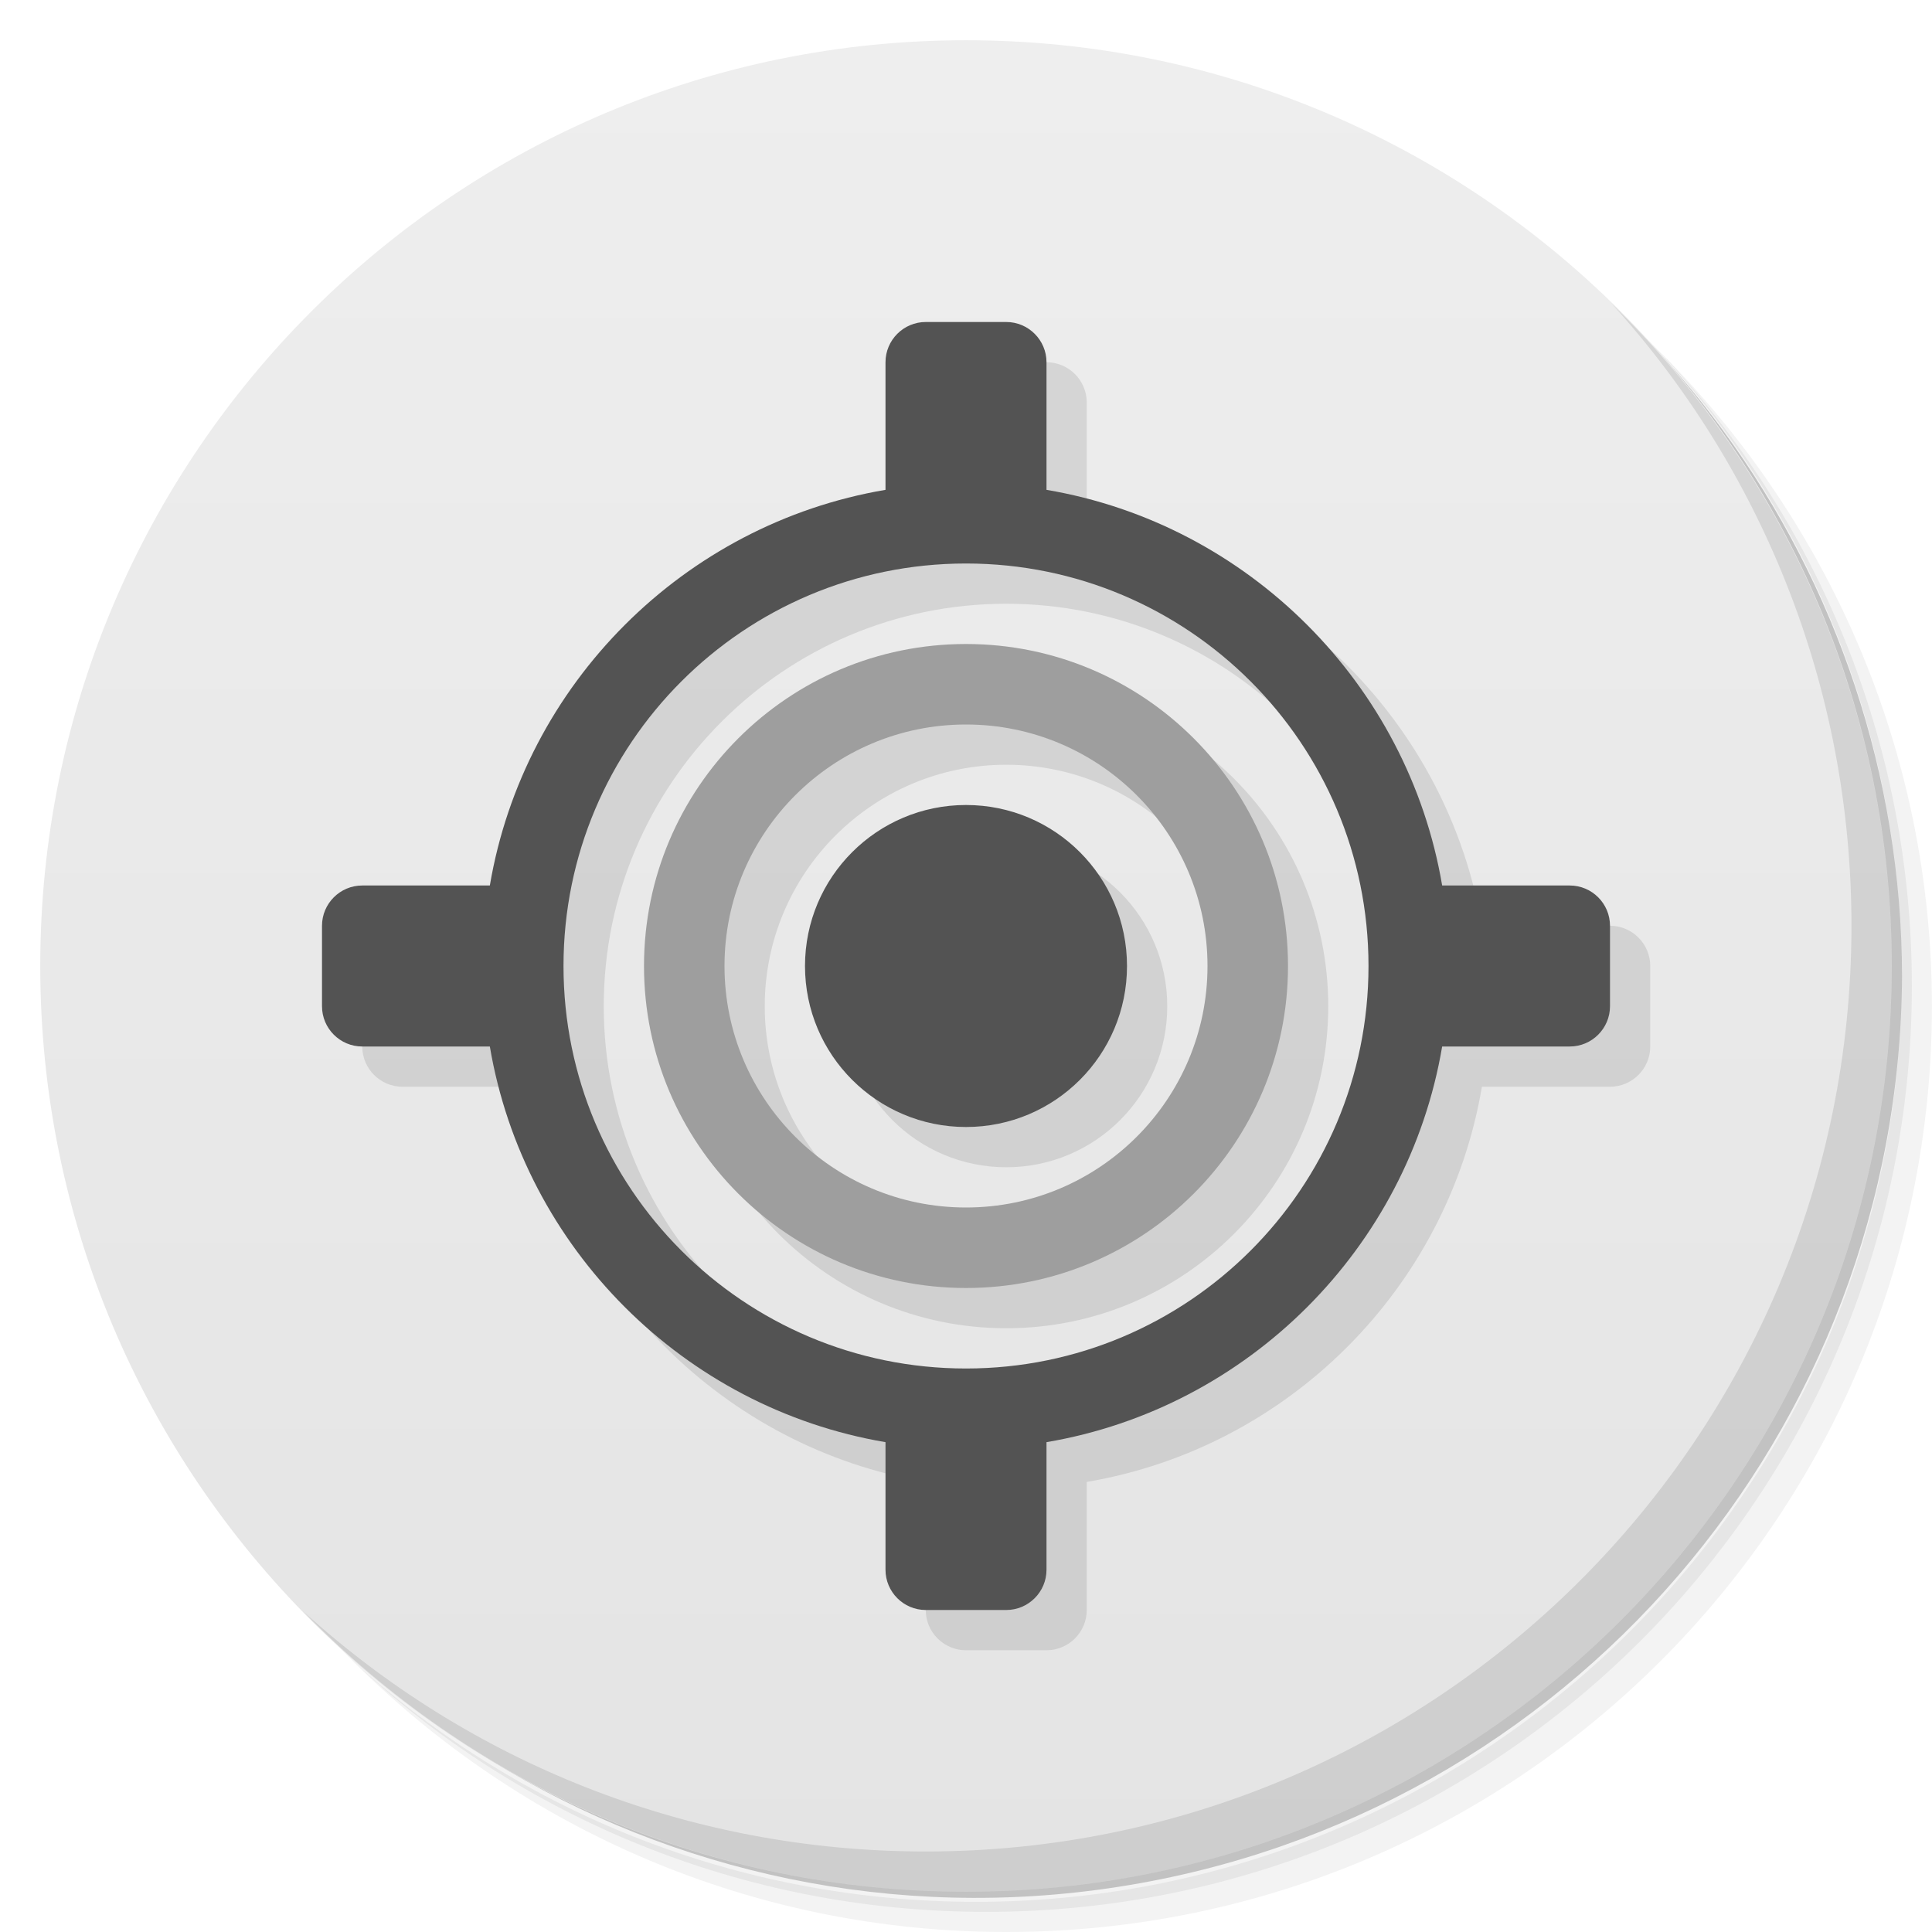
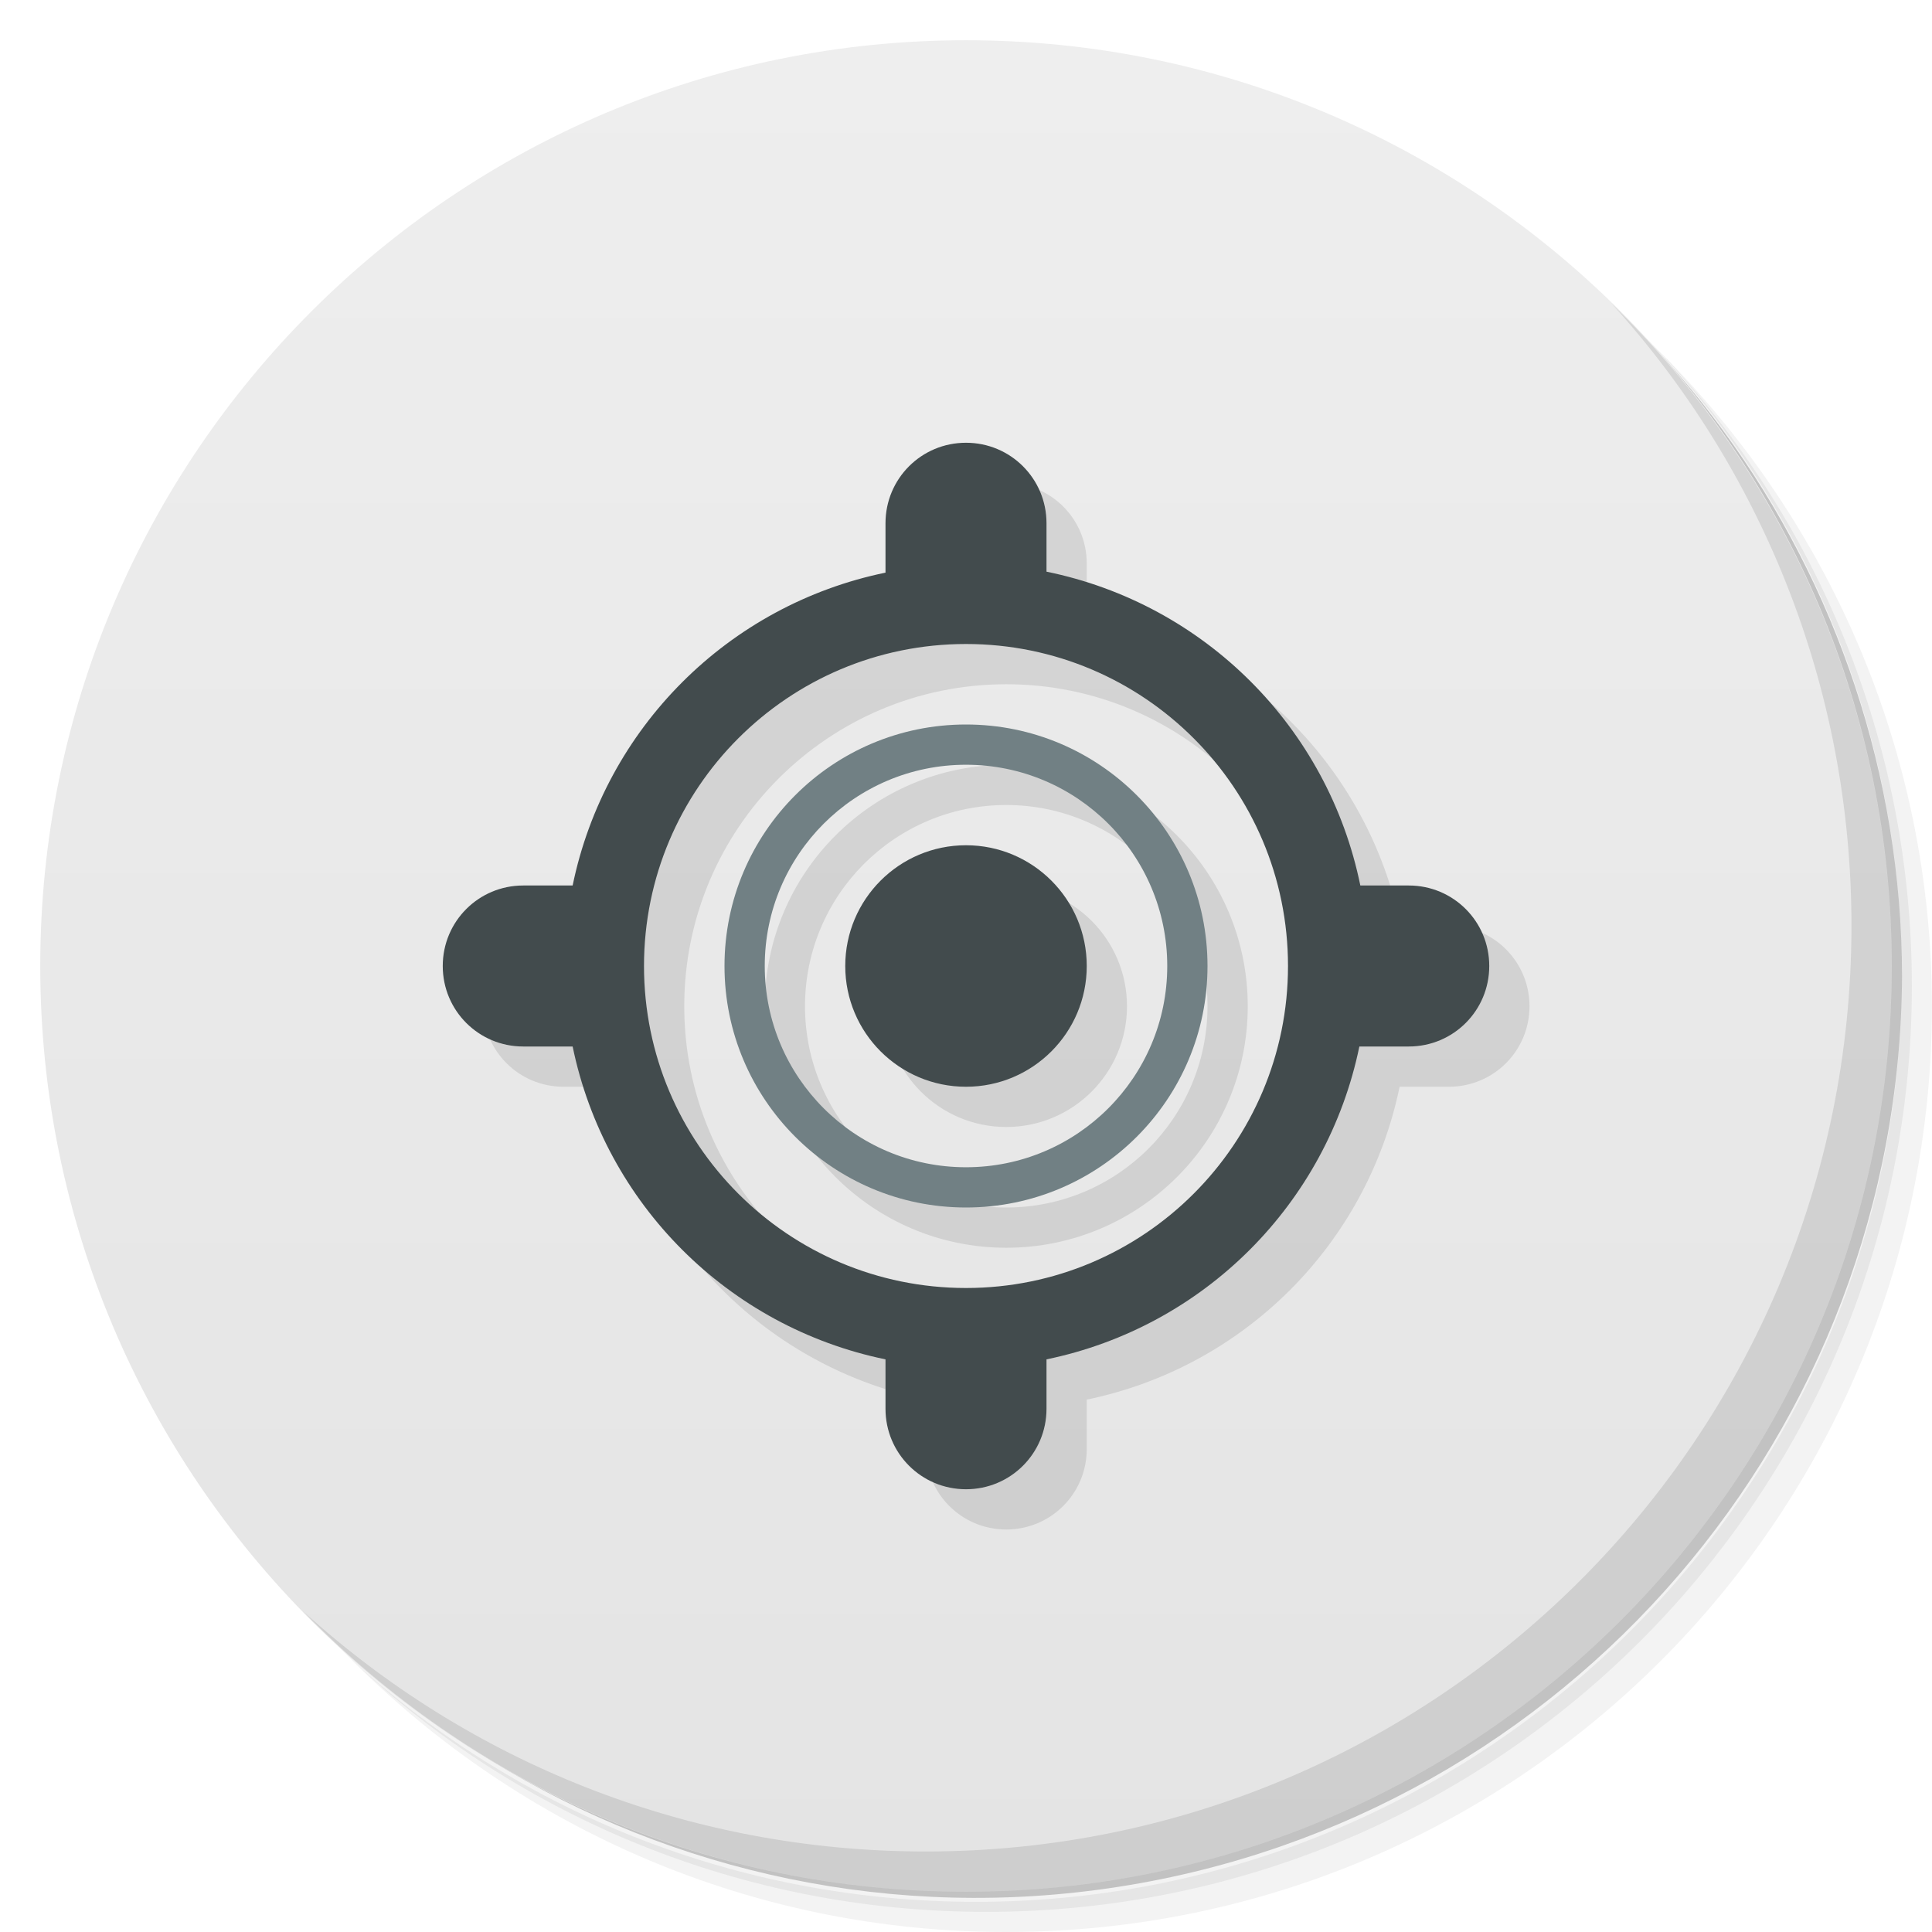
<svg xmlns="http://www.w3.org/2000/svg" version="1.1" viewBox="0 0 48 48">
  <defs>
-     <linearGradient id="bg" x1="1" x2="47" gradientTransform="matrix(0 -1 1 0 -1.5e-6 48)" gradientUnits="userSpaceOnUse">
-       <stop style="stop-color:#e4e4e4" offset="0" />
-       <stop style="stop-color:#eee" offset="1" />
+     <linearGradient id="bg" x2="0" y1="1" y2="47" gradientUnits="userSpaceOnUse">
+       <stop style="stop-color:#eee" offset="0" />
+       <stop style="stop-color:#e4e4e4" offset="1" />
    </linearGradient>
  </defs>
  <path d="m36.31 5c5.859 4.062 9.688 10.831 9.688 18.5 0 12.426-10.07 22.5-22.5 22.5-7.669 0-14.438-3.828-18.5-9.688 1.037 1.822 2.306 3.499 3.781 4.969 4.085 3.712 9.514 5.969 15.469 5.969 12.703 0 23-10.298 23-23 0-5.954-2.256-11.384-5.969-15.469-1.469-1.475-3.147-2.744-4.969-3.781zm4.969 3.781c3.854 4.113 6.219 9.637 6.219 15.719 0 12.703-10.297 23-23 23-6.081 0-11.606-2.364-15.719-6.219 4.16 4.144 9.883 6.719 16.219 6.719 12.703 0 23-10.298 23-23 0-6.335-2.575-12.06-6.719-16.219z" style="opacity:.05" />
  <path d="m41.28 8.781c3.712 4.085 5.969 9.514 5.969 15.469 0 12.703-10.297 23-23 23-5.954 0-11.384-2.256-15.469-5.969 4.113 3.854 9.637 6.219 15.719 6.219 12.703 0 23-10.298 23-23 0-6.081-2.364-11.606-6.219-15.719z" style="opacity:.1" />
  <path d="m31.25 2.375c8.615 3.154 14.75 11.417 14.75 21.13 0 12.426-10.07 22.5-22.5 22.5-9.708 0-17.971-6.135-21.12-14.75a23 23 0 0 0 44.875-7 23 23 0 0 0-16-21.875z" style="opacity:.2" />
-   <path d="m24 1c12.703 0 23 10.297 23 23s-10.297 23-23 23-23-10.297-23-23 10.297-23 23-23z" style="fill:url(#bg)" />
-   <g transform="translate(1,1)">
-     <g style="opacity:.1">
-       <path transform="translate(-1,-1)" d="m24 9c-0.551 0-1 0.449-1 1v3.182c-5.01 0.849-8.969 4.812-9.818 9.818h-3.182c-0.551 0-1 0.449-1 1v2c0 0.551 0.449 1 1 1h3.182c0.849 5.01 4.812 8.969 9.818 9.818v3.182c0 0.551 0.449 1 1 1h2c0.551 0 1-0.449 1-1v-3.182c5.01-0.849 8.969-4.812 9.818-9.818h3.182c0.551 0 1-0.449 1-1v-2c0-0.551-0.449-1-1-1h-3.182c-0.849-5.01-4.812-8.969-9.818-9.818v-3.182c0-0.551-0.449-1-1-1h-2zm1 6c5.523 0 10 4.477 10 10s-4.477 10-10 10-10-4.477-10-10 4.477-10 10-10zm0 2c-4.418 0-8 3.582-8 8s3.582 8 8 8 8-3.582 8-8-3.582-8-8-8zm0 2c3.313 0 6 2.688 6 6 0 3.313-2.688 6-6 6-3.313 0-6-2.688-6-6 0-3.313 2.688-6 6-6zm0 2c-2.207 0-4 1.789-4 4s1.793 4 4 4c2.211 0 4-1.789 4-4s-1.789-4-4-4z" />
-     </g>
-   </g>
-   <path d="m23 8c-0.551 0-1 0.449-1 1v3.17c-5.009 0.848-8.982 4.821-9.83 9.83h-3.17c-0.551 0-1 0.449-1 1v2c0 0.551 0.449 1 1 1h3.17c0.848 5.009 4.821 8.982 9.83 9.83v3.17c0 0.551 0.449 1 1 1h2c0.551 0 1-0.449 1-1v-3.17c5.009-0.848 8.982-4.821 9.83-9.83h3.17c0.551 0 1-0.449 1-1v-2c0-0.551-0.449-1-1-1h-3.17c-0.848-5.009-4.821-8.982-9.83-9.83v-3.17c0-0.551-0.449-1-1-1h-2zm1 6c5.523 0 10 4.477 10 10s-4.477 10-10 10-10-4.477-10-10 4.477-10 10-10zm0 6c-2.207 0-4 1.789-4 4s1.793 4 4 4c2.211 0 4-1.789 4-4s-1.789-4-4-4z" style="fill:#535353" />
-   <path d="m24 16c-4.418 0-8 3.582-8 8s3.582 8 8 8 8-3.582 8-8-3.582-8-8-8m0 2c3.313 0 6 2.688 6 6 0 3.313-2.688 6-6 6-3.313 0-6-2.688-6-6 0-3.313 2.688-6 6-6" style="fill:#9e9e9e" />
+   <circle cx="24" cy="24" r="23" style="fill:url(#bg)" />
  <path d="m40.03 7.531c3.712 4.084 5.969 9.514 5.969 15.469 0 12.703-10.297 23-23 23-5.954 0-11.384-2.256-15.469-5.969 4.178 4.291 10.01 6.969 16.469 6.969 12.703 0 23-10.298 23-23 0-6.462-2.677-12.291-6.969-16.469z" style="opacity:.1" />
+   <path d="m25 12c-1.108 0-2 0.892-2 2v1.227a10 10 0 0 0-7.773 7.773h-1.227c-1.108 0-2 0.892-2 2s0.892 2 2 2h1.227a10 10 0 0 0 7.773 7.773v1.227c0 1.108 0.892 2 2 2s2-0.892 2-2v-1.227a10 10 0 0 0 7.773-7.773h1.227c1.108 0 2-0.892 2-2s-0.892-2-2-2h-1.203a10 10 0 0 0-7.797-7.797v-1.203c0-1.108-0.892-2-2-2zm0 5a8 8 0 0 1 8 8 8 8 0 0 1-8 8 8 8 0 0 1-8-8 8 8 0 0 1 8-8zm0 2a6 6 0 0 0-6 6 6 6 0 0 0 6 6 6 6 0 0 0 6-6 6 6 0 0 0-6-6zm0 1a5 5 0 0 1 5 5 5 5 0 0 1-5 5 5 5 0 0 1-5-5 5 5 0 0 1 5-5zm0 2a3 3 0 0 0-3 3 3 3 0 0 0 3 3 3 3 0 0 0 3-3 3 3 0 0 0-3-3z" style="opacity:.1" />
+   <path d="m24 11c-1.108 0-2 0.892-2 2v1.227a10 10 0 0 0-7.773 7.773h-1.227c-1.108 0-2 0.892-2 2s0.892 2 2 2h1.227a10 10 0 0 0 7.773 7.773v1.227c0 1.108 0.892 2 2 2s2-0.892 2-2v-1.227a10 10 0 0 0 7.773-7.773h1.227c1.108 0 2-0.892 2-2s-0.892-2-2-2h-1.203a10 10 0 0 0-7.797-7.797v-1.203c0-1.108-0.892-2-2-2zm0 5a8 8 0 0 1 8 8 8 8 0 0 1-8 8 8 8 0 0 1-8-8 8 8 0 0 1 8-8zm0 5a3 3 0 0 0-3 3 3 3 0 0 0 3 3 3 3 0 0 0 3-3 3 3 0 0 0-3-3z" style="fill:#424b4d" />
+   <path d="m24 18a6 6 0 0 0-6 6 6 6 0 0 0 6 6 6 6 0 0 0 6-6 6 6 0 0 0-6-6zm0 1a5 5 0 0 1 5 5 5 5 0 0 1-5 5 5 5 0 0 1-5-5 5 5 0 0 1 5-5z" style="fill:#718084" />
</svg>
